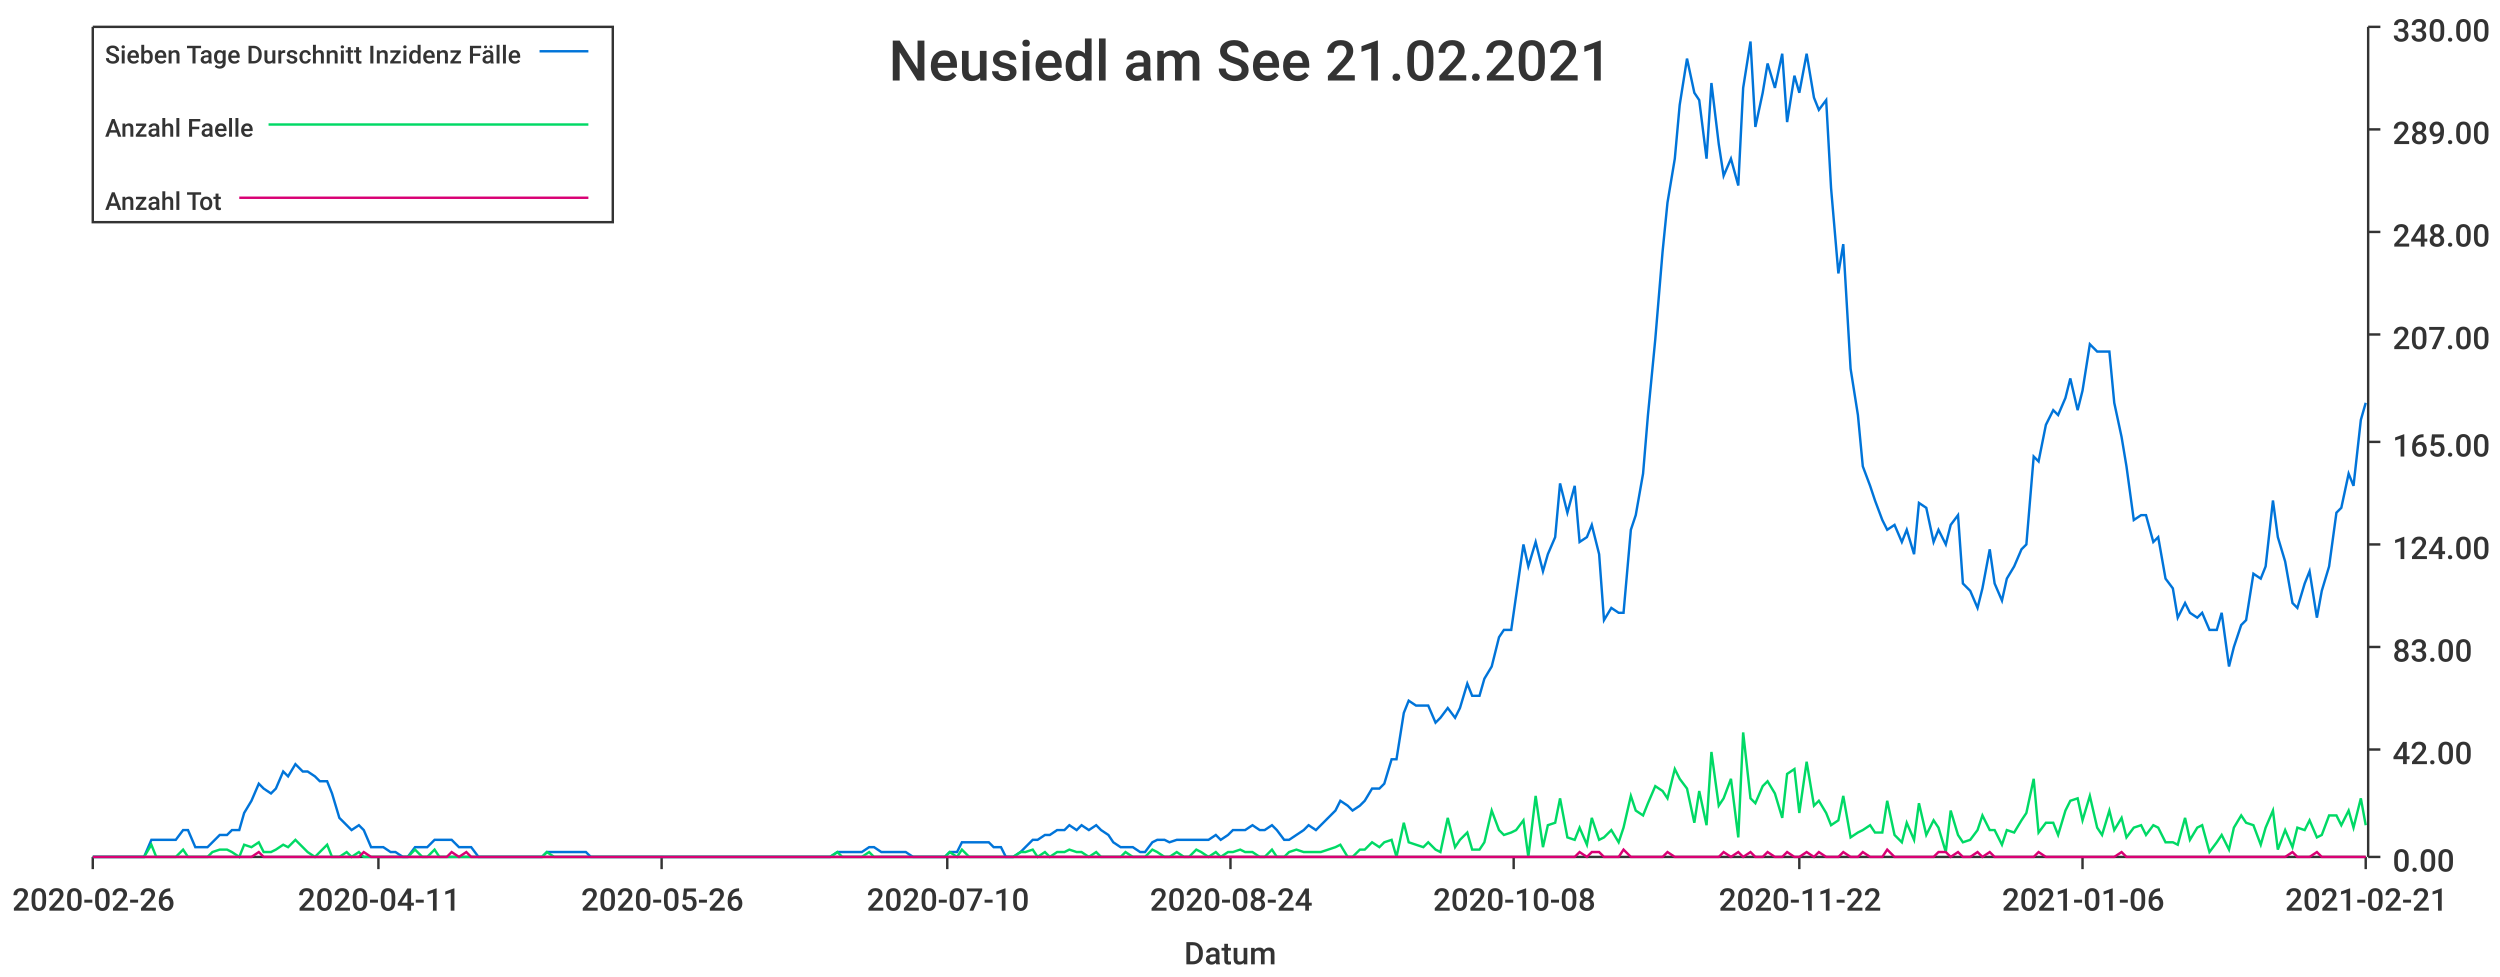
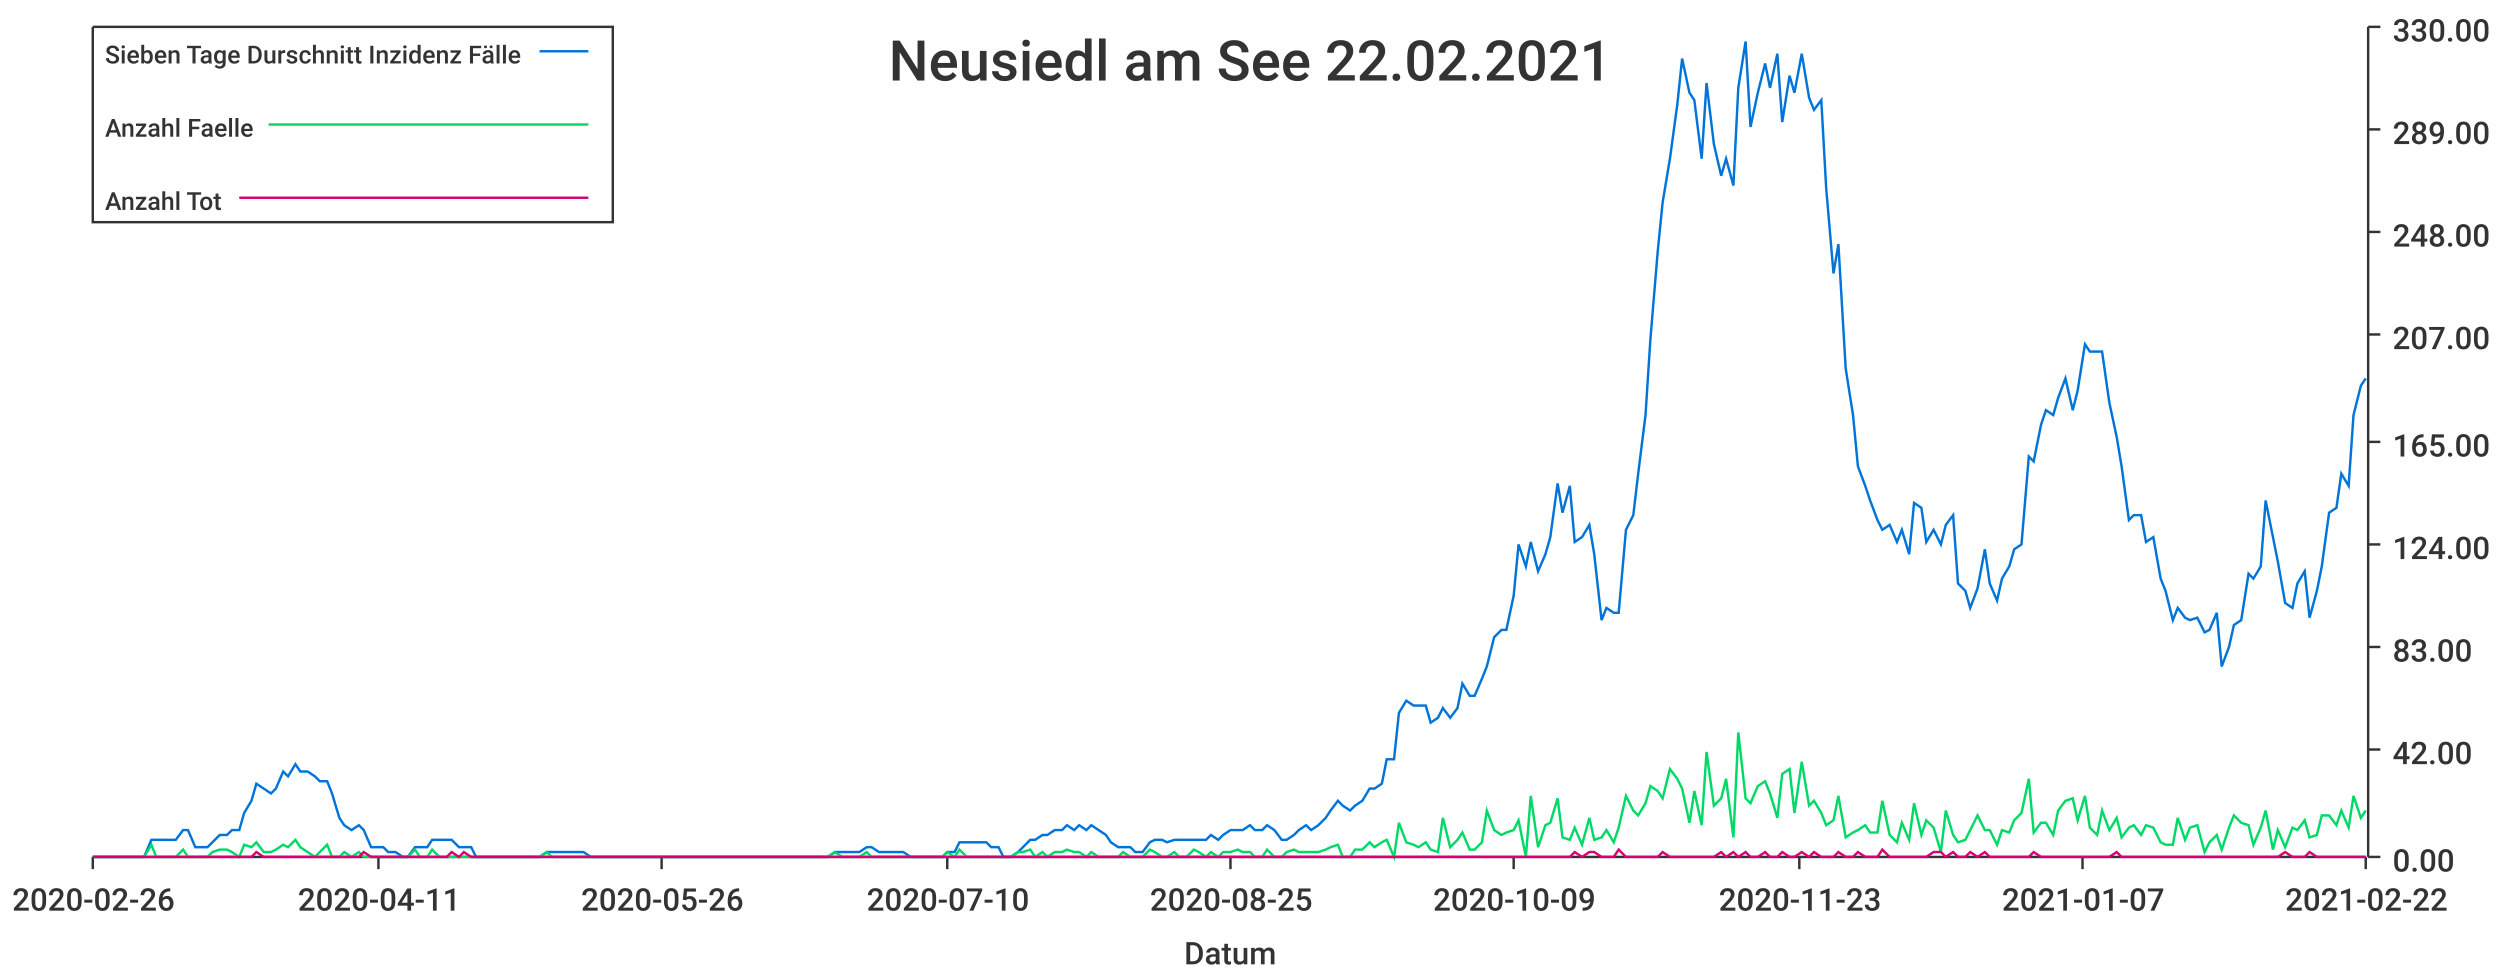
<svg xmlns="http://www.w3.org/2000/svg" width="1024" height="400">\n<path d="M 0 0 L 1024 0 L 1024 400 L 0 400 L 0 0" style="stroke-width:0;stroke:rgba(255,255,255,1.0);fill:rgba(255,255,255,1.0)" />
  <path d="M 38 11 L 969 11 L 969 351 L 38 351 L 38 11" style="stroke-width:0;stroke:rgba(255,255,255,1.0);fill:rgba(255,255,255,1.0)" />
  <path d="M 38 351 L 969 351" style="stroke-width:1;stroke:rgba(51,51,51,1.0);fill:none" />
  <path d="M 38 351 L 38 356" style="stroke-width:1;stroke:rgba(51,51,51,1.0);fill:none" />
  <text x="5" y="373" style="stroke-width:0;stroke:none;fill:rgba(51,51,51,1.0);font-size:12.8px;font-family:'Roboto Medium',sans-serif">2020-02-26</text>
  <path d="M 155 351 L 155 356" style="stroke-width:1;stroke:rgba(51,51,51,1.0);fill:none" />
  <text x="122" y="373" style="stroke-width:0;stroke:none;fill:rgba(51,51,51,1.0);font-size:12.8px;font-family:'Roboto Medium',sans-serif">2020-04-11</text>
  <path d="M 271 351 L 271 356" style="stroke-width:1;stroke:rgba(51,51,51,1.0);fill:none" />
  <text x="238" y="373" style="stroke-width:0;stroke:none;fill:rgba(51,51,51,1.0);font-size:12.8px;font-family:'Roboto Medium',sans-serif">2020-05-26</text>
  <path d="M 388 351 L 388 356" style="stroke-width:1;stroke:rgba(51,51,51,1.0);fill:none" />
  <text x="355" y="373" style="stroke-width:0;stroke:none;fill:rgba(51,51,51,1.0);font-size:12.8px;font-family:'Roboto Medium',sans-serif">2020-07-10</text>
  <path d="M 504 351 L 504 356" style="stroke-width:1;stroke:rgba(51,51,51,1.0);fill:none" />
-   <text x="471" y="373" style="stroke-width:0;stroke:none;fill:rgba(51,51,51,1.0);font-size:12.8px;font-family:'Roboto Medium',sans-serif">2020-08-24</text>
+   <text x="471" y="373" style="stroke-width:0;stroke:none;fill:rgba(51,51,51,1.0);font-size:12.8px;font-family:'Roboto Medium',sans-serif">2020-08-25</text>
  <path d="M 620 351 L 620 356" style="stroke-width:1;stroke:rgba(51,51,51,1.0);fill:none" />
-   <text x="587" y="373" style="stroke-width:0;stroke:none;fill:rgba(51,51,51,1.0);font-size:12.8px;font-family:'Roboto Medium',sans-serif">2020-10-08</text>
+   <text x="587" y="373" style="stroke-width:0;stroke:none;fill:rgba(51,51,51,1.0);font-size:12.8px;font-family:'Roboto Medium',sans-serif">2020-10-09</text>
  <path d="M 737 351 L 737 356" style="stroke-width:1;stroke:rgba(51,51,51,1.0);fill:none" />
-   <text x="704" y="373" style="stroke-width:0;stroke:none;fill:rgba(51,51,51,1.0);font-size:12.8px;font-family:'Roboto Medium',sans-serif">2020-11-22</text>
+   <text x="704" y="373" style="stroke-width:0;stroke:none;fill:rgba(51,51,51,1.0);font-size:12.8px;font-family:'Roboto Medium',sans-serif">2020-11-23</text>
  <path d="M 853 351 L 853 356" style="stroke-width:1;stroke:rgba(51,51,51,1.0);fill:none" />
-   <text x="820" y="373" style="stroke-width:0;stroke:none;fill:rgba(51,51,51,1.0);font-size:12.8px;font-family:'Roboto Medium',sans-serif">2021-01-06</text>
+   <text x="820" y="373" style="stroke-width:0;stroke:none;fill:rgba(51,51,51,1.0);font-size:12.8px;font-family:'Roboto Medium',sans-serif">2021-01-07</text>
  <path d="M 969 351 L 969 356" style="stroke-width:1;stroke:rgba(51,51,51,1.0);fill:none" />
-   <text x="936" y="373" style="stroke-width:0;stroke:none;fill:rgba(51,51,51,1.0);font-size:12.8px;font-family:'Roboto Medium',sans-serif">2021-02-21</text>
+   <text x="936" y="373" style="stroke-width:0;stroke:none;fill:rgba(51,51,51,1.0);font-size:12.8px;font-family:'Roboto Medium',sans-serif">2021-02-22</text>
  <text x="485" y="395" style="stroke-width:0;stroke:none;fill:rgba(51,51,51,1.0);font-size:12.8px;font-family:'Roboto Medium',sans-serif">Datum</text>
  <path d="M 970 351 L 970 11" style="stroke-width:1;stroke:rgba(51,51,51,1.0);fill:none" />
  <path d="M 970 351 L 975 351" style="stroke-width:1;stroke:rgba(51,51,51,1.0);fill:none" />
  <text x="980" y="357" style="stroke-width:0;stroke:none;fill:rgba(51,51,51,1.0);font-size:12.8px;font-family:'Roboto Medium',sans-serif">0.00</text>
  <path d="M 970 307 L 975 307" style="stroke-width:1;stroke:rgba(51,51,51,1.0);fill:none" />
  <text x="980" y="313" style="stroke-width:0;stroke:none;fill:rgba(51,51,51,1.0);font-size:12.8px;font-family:'Roboto Medium',sans-serif">42.00</text>
  <path d="M 970 265 L 975 265" style="stroke-width:1;stroke:rgba(51,51,51,1.0);fill:none" />
  <text x="980" y="271" style="stroke-width:0;stroke:none;fill:rgba(51,51,51,1.0);font-size:12.8px;font-family:'Roboto Medium',sans-serif">83.00</text>
  <path d="M 970 223 L 975 223" style="stroke-width:1;stroke:rgba(51,51,51,1.0);fill:none" />
  <text x="980" y="229" style="stroke-width:0;stroke:none;fill:rgba(51,51,51,1.0);font-size:12.8px;font-family:'Roboto Medium',sans-serif">124.00</text>
  <path d="M 970 181 L 975 181" style="stroke-width:1;stroke:rgba(51,51,51,1.0);fill:none" />
  <text x="980" y="187" style="stroke-width:0;stroke:none;fill:rgba(51,51,51,1.0);font-size:12.8px;font-family:'Roboto Medium',sans-serif">165.00</text>
  <path d="M 970 137 L 975 137" style="stroke-width:1;stroke:rgba(51,51,51,1.0);fill:none" />
  <text x="980" y="143" style="stroke-width:0;stroke:none;fill:rgba(51,51,51,1.0);font-size:12.8px;font-family:'Roboto Medium',sans-serif">207.00</text>
  <path d="M 970 95 L 975 95" style="stroke-width:1;stroke:rgba(51,51,51,1.0);fill:none" />
  <text x="980" y="101" style="stroke-width:0;stroke:none;fill:rgba(51,51,51,1.0);font-size:12.8px;font-family:'Roboto Medium',sans-serif">248.00</text>
  <path d="M 970 53 L 975 53" style="stroke-width:1;stroke:rgba(51,51,51,1.0);fill:none" />
  <text x="980" y="59" style="stroke-width:0;stroke:none;fill:rgba(51,51,51,1.0);font-size:12.8px;font-family:'Roboto Medium',sans-serif">289.00</text>
  <path d="M 970 11 L 975 11" style="stroke-width:1;stroke:rgba(51,51,51,1.0);fill:none" />
  <text x="980" y="17" style="stroke-width:0;stroke:none;fill:rgba(51,51,51,1.0);font-size:12.8px;font-family:'Roboto Medium',sans-serif">330.00</text>
-   <path d="M 38 351 L 41 351 L 44 351 L 46 351 L 49 351 L 51 351 L 54 351 L 57 351 L 59 351 L 62 344 L 64 344 L 67 344 L 69 344 L 72 344 L 75 340 L 77 340 L 80 347 L 82 347 L 85 347 L 87 345 L 90 342 L 93 342 L 95 340 L 98 340 L 100 333 L 103 328 L 106 321 L 108 323 L 111 325 L 113 323 L 116 316 L 118 318 L 121 313 L 124 316 L 126 316 L 129 318 L 131 320 L 134 320 L 136 325 L 139 335 L 142 338 L 144 340 L 147 338 L 149 340 L 152 347 L 155 347 L 157 347 L 160 349 L 162 349 L 165 351 L 167 351 L 170 347 L 173 347 L 175 347 L 178 344 L 180 344 L 183 344 L 185 344 L 188 347 L 191 347 L 193 347 L 196 351 L 198 351 L 201 351 L 204 351 L 206 351 L 209 351 L 211 351 L 214 351 L 216 351 L 219 351 L 222 351 L 224 349 L 227 349 L 229 349 L 232 349 L 234 349 L 237 349 L 240 349 L 242 351 L 245 351 L 247 351 L 250 351 L 253 351 L 255 351 L 258 351 L 260 351 L 263 351 L 265 351 L 268 351 L 271 351 L 273 351 L 276 351 L 278 351 L 281 351 L 283 351 L 286 351 L 289 351 L 291 351 L 294 351 L 296 351 L 299 351 L 302 351 L 304 351 L 307 351 L 309 351 L 312 351 L 314 351 L 317 351 L 320 351 L 322 351 L 325 351 L 327 351 L 330 351 L 332 351 L 335 351 L 338 351 L 340 351 L 343 349 L 345 349 L 348 349 L 351 349 L 353 349 L 356 347 L 358 347 L 361 349 L 363 349 L 366 349 L 369 349 L 371 349 L 374 351 L 376 351 L 379 351 L 381 351 L 384 351 L 387 351 L 389 349 L 392 349 L 394 345 L 397 345 L 400 345 L 402 345 L 405 345 L 407 347 L 410 347 L 412 351 L 415 351 L 418 349 L 420 347 L 423 344 L 425 344 L 428 342 L 430 342 L 433 340 L 436 340 L 438 338 L 441 340 L 443 338 L 446 340 L 449 338 L 451 340 L 454 342 L 456 345 L 459 347 L 461 347 L 464 347 L 467 349 L 469 349 L 472 345 L 474 344 L 477 344 L 479 345 L 482 344 L 485 344 L 487 344 L 490 344 L 492 344 L 495 344 L 498 342 L 500 344 L 503 342 L 505 340 L 508 340 L 510 340 L 513 338 L 516 340 L 518 340 L 521 338 L 523 340 L 526 344 L 528 344 L 531 342 L 534 340 L 536 338 L 539 340 L 541 338 L 544 335 L 547 332 L 549 328 L 552 330 L 554 332 L 557 330 L 559 328 L 562 323 L 565 323 L 567 321 L 570 311 L 572 311 L 575 292 L 577 287 L 580 289 L 583 289 L 585 289 L 588 296 L 590 294 L 593 290 L 596 294 L 598 290 L 601 280 L 603 285 L 606 285 L 608 278 L 611 273 L 614 261 L 616 258 L 619 258 L 621 244 L 624 223 L 626 232 L 629 222 L 632 234 L 634 227 L 637 220 L 639 198 L 642 210 L 645 199 L 647 222 L 650 220 L 652 215 L 655 227 L 657 254 L 660 249 L 663 251 L 665 251 L 668 217 L 670 211 L 673 194 L 675 170 L 678 139 L 681 103 L 683 83 L 686 65 L 688 43 L 691 24 L 694 38 L 696 41 L 699 65 L 701 34 L 704 59 L 706 72 L 709 65 L 712 76 L 714 36 L 717 17 L 719 52 L 722 38 L 724 26 L 727 36 L 730 22 L 732 50 L 735 31 L 737 38 L 740 22 L 743 40 L 745 45 L 748 41 L 750 77 L 753 112 L 755 100 L 758 151 L 761 170 L 763 191 L 766 199 L 768 205 L 771 213 L 773 217 L 776 215 L 779 222 L 781 217 L 784 227 L 786 206 L 789 208 L 792 222 L 794 217 L 797 223 L 799 215 L 802 211 L 804 239 L 807 242 L 810 249 L 812 241 L 815 225 L 817 239 L 820 246 L 822 237 L 825 232 L 828 225 L 830 223 L 833 187 L 835 189 L 838 174 L 841 168 L 843 170 L 846 163 L 848 155 L 851 168 L 853 160 L 856 141 L 859 144 L 861 144 L 864 144 L 866 165 L 869 179 L 871 191 L 874 213 L 877 211 L 879 211 L 882 222 L 884 220 L 887 237 L 890 241 L 892 253 L 895 247 L 897 251 L 900 253 L 902 251 L 905 258 L 908 258 L 910 251 L 913 273 L 915 265 L 918 256 L 920 254 L 923 235 L 926 237 L 928 232 L 931 205 L 933 220 L 936 230 L 939 247 L 941 249 L 944 239 L 946 234 L 949 253 L 951 242 L 954 232 L 957 210 L 959 208 L 962 194 L 964 199 L 967 172 L 969 165" style="stroke-width:1;stroke:rgba(0,116,217,1.0);fill:none" />
-   <path d="M 38 351 L 41 351 L 44 351 L 46 351 L 49 351 L 51 351 L 54 351 L 57 351 L 59 351 L 62 346 L 64 351 L 67 351 L 69 351 L 72 351 L 75 348 L 77 351 L 80 351 L 82 351 L 85 351 L 87 349 L 90 348 L 93 348 L 95 349 L 98 351 L 100 346 L 103 347 L 106 345 L 108 349 L 111 349 L 113 348 L 116 346 L 118 347 L 121 344 L 124 347 L 126 349 L 129 351 L 131 349 L 134 346 L 136 351 L 139 351 L 142 349 L 144 351 L 147 349 L 149 351 L 152 351 L 155 351 L 157 351 L 160 351 L 162 351 L 165 351 L 167 351 L 170 348 L 173 351 L 175 351 L 178 348 L 180 351 L 183 351 L 185 351 L 188 351 L 191 351 L 193 351 L 196 351 L 198 351 L 201 351 L 204 351 L 206 351 L 209 351 L 211 351 L 214 351 L 216 351 L 219 351 L 222 351 L 224 349 L 227 351 L 229 351 L 232 351 L 234 351 L 237 351 L 240 351 L 242 351 L 245 351 L 247 351 L 250 351 L 253 351 L 255 351 L 258 351 L 260 351 L 263 351 L 265 351 L 268 351 L 271 351 L 273 351 L 276 351 L 278 351 L 281 351 L 283 351 L 286 351 L 289 351 L 291 351 L 294 351 L 296 351 L 299 351 L 302 351 L 304 351 L 307 351 L 309 351 L 312 351 L 314 351 L 317 351 L 320 351 L 322 351 L 325 351 L 327 351 L 330 351 L 332 351 L 335 351 L 338 351 L 340 351 L 343 349 L 345 351 L 348 351 L 351 351 L 353 351 L 356 349 L 358 351 L 361 351 L 363 351 L 366 351 L 369 351 L 371 351 L 374 351 L 376 351 L 379 351 L 381 351 L 384 351 L 387 351 L 389 349 L 392 351 L 394 348 L 397 351 L 400 351 L 402 351 L 405 351 L 407 351 L 410 351 L 412 351 L 415 351 L 418 349 L 420 349 L 423 348 L 425 351 L 428 349 L 430 351 L 433 349 L 436 349 L 438 348 L 441 349 L 443 349 L 446 351 L 449 349 L 451 351 L 454 351 L 456 351 L 459 351 L 461 349 L 464 351 L 467 351 L 469 351 L 472 348 L 474 349 L 477 351 L 479 351 L 482 349 L 485 351 L 487 351 L 490 348 L 492 349 L 495 351 L 498 349 L 500 351 L 503 349 L 505 349 L 508 348 L 510 349 L 513 349 L 516 351 L 518 351 L 521 348 L 523 351 L 526 351 L 528 349 L 531 348 L 534 349 L 536 349 L 539 349 L 541 349 L 544 348 L 547 347 L 549 346 L 552 351 L 554 351 L 557 348 L 559 348 L 562 345 L 565 347 L 567 345 L 570 344 L 572 351 L 575 337 L 577 345 L 580 346 L 583 347 L 585 345 L 588 348 L 590 349 L 593 335 L 596 347 L 598 344 L 601 341 L 603 348 L 606 348 L 608 345 L 611 332 L 614 340 L 616 342 L 619 341 L 621 340 L 624 336 L 626 351 L 629 326 L 632 347 L 634 338 L 637 337 L 639 327 L 642 343 L 645 344 L 647 339 L 650 346 L 652 335 L 655 344 L 657 343 L 660 340 L 663 345 L 665 339 L 668 326 L 670 332 L 673 334 L 675 329 L 678 322 L 681 324 L 683 327 L 686 315 L 688 319 L 691 323 L 694 337 L 696 324 L 699 338 L 701 308 L 704 330 L 706 327 L 709 319 L 712 343 L 714 300 L 717 327 L 719 329 L 722 322 L 724 320 L 727 325 L 730 335 L 732 317 L 735 315 L 737 333 L 740 312 L 743 330 L 745 328 L 748 333 L 750 338 L 753 336 L 755 326 L 758 343 L 761 341 L 763 340 L 766 338 L 768 341 L 771 341 L 773 328 L 776 342 L 779 345 L 781 337 L 784 344 L 786 329 L 789 342 L 792 336 L 794 339 L 797 349 L 799 332 L 802 342 L 804 345 L 807 344 L 810 340 L 812 334 L 815 340 L 817 340 L 820 346 L 822 340 L 825 341 L 828 336 L 830 333 L 833 319 L 835 341 L 838 337 L 841 337 L 843 342 L 846 332 L 848 328 L 851 327 L 853 336 L 856 326 L 859 339 L 861 342 L 864 332 L 866 340 L 869 335 L 871 343 L 874 339 L 877 338 L 879 342 L 882 338 L 884 339 L 887 345 L 890 345 L 892 346 L 895 335 L 897 344 L 900 339 L 902 338 L 905 349 L 908 345 L 910 342 L 913 348 L 915 339 L 918 334 L 920 337 L 923 338 L 926 346 L 928 339 L 931 332 L 933 348 L 936 340 L 939 347 L 941 339 L 944 340 L 946 336 L 949 343 L 951 342 L 954 334 L 957 334 L 959 338 L 962 332 L 964 339 L 967 327 L 969 338" style="stroke-width:1;stroke:rgba(0,217,101,1.0);fill:none" />
-   <path d="M 38 351 L 41 351 L 44 351 L 46 351 L 49 351 L 51 351 L 54 351 L 57 351 L 59 351 L 62 351 L 64 351 L 67 351 L 69 351 L 72 351 L 75 351 L 77 351 L 80 351 L 82 351 L 85 351 L 87 351 L 90 351 L 93 351 L 95 351 L 98 351 L 100 351 L 103 351 L 106 349 L 108 351 L 111 351 L 113 351 L 116 351 L 118 351 L 121 351 L 124 351 L 126 351 L 129 351 L 131 351 L 134 351 L 136 351 L 139 351 L 142 351 L 144 351 L 147 351 L 149 349 L 152 351 L 155 351 L 157 351 L 160 351 L 162 351 L 165 351 L 167 351 L 170 351 L 173 351 L 175 351 L 178 351 L 180 351 L 183 351 L 185 349 L 188 351 L 191 349 L 193 351 L 196 351 L 198 351 L 201 351 L 204 351 L 206 351 L 209 351 L 211 351 L 214 351 L 216 351 L 219 351 L 222 351 L 224 351 L 227 351 L 229 351 L 232 351 L 234 351 L 237 351 L 240 351 L 242 351 L 245 351 L 247 351 L 250 351 L 253 351 L 255 351 L 258 351 L 260 351 L 263 351 L 265 351 L 268 351 L 271 351 L 273 351 L 276 351 L 278 351 L 281 351 L 283 351 L 286 351 L 289 351 L 291 351 L 294 351 L 296 351 L 299 351 L 302 351 L 304 351 L 307 351 L 309 351 L 312 351 L 314 351 L 317 351 L 320 351 L 322 351 L 325 351 L 327 351 L 330 351 L 332 351 L 335 351 L 338 351 L 340 351 L 343 351 L 345 351 L 348 351 L 351 351 L 353 351 L 356 351 L 358 351 L 361 351 L 363 351 L 366 351 L 369 351 L 371 351 L 374 351 L 376 351 L 379 351 L 381 351 L 384 351 L 387 351 L 389 351 L 392 351 L 394 351 L 397 351 L 400 351 L 402 351 L 405 351 L 407 351 L 410 351 L 412 351 L 415 351 L 418 351 L 420 351 L 423 351 L 425 351 L 428 351 L 430 351 L 433 351 L 436 351 L 438 351 L 441 351 L 443 351 L 446 351 L 449 351 L 451 351 L 454 351 L 456 351 L 459 351 L 461 351 L 464 351 L 467 351 L 469 351 L 472 351 L 474 351 L 477 351 L 479 351 L 482 351 L 485 351 L 487 351 L 490 351 L 492 351 L 495 351 L 498 351 L 500 351 L 503 351 L 505 351 L 508 351 L 510 351 L 513 351 L 516 351 L 518 351 L 521 351 L 523 351 L 526 351 L 528 351 L 531 351 L 534 351 L 536 351 L 539 351 L 541 351 L 544 351 L 547 351 L 549 351 L 552 351 L 554 351 L 557 351 L 559 351 L 562 351 L 565 351 L 567 351 L 570 351 L 572 351 L 575 351 L 577 351 L 580 351 L 583 351 L 585 351 L 588 351 L 590 351 L 593 351 L 596 351 L 598 351 L 601 351 L 603 351 L 606 351 L 608 351 L 611 351 L 614 351 L 616 351 L 619 351 L 621 351 L 624 351 L 626 351 L 629 351 L 632 351 L 634 351 L 637 351 L 639 351 L 642 351 L 645 351 L 647 349 L 650 351 L 652 349 L 655 349 L 657 351 L 660 351 L 663 351 L 665 348 L 668 351 L 670 351 L 673 351 L 675 351 L 678 351 L 681 351 L 683 349 L 686 351 L 688 351 L 691 351 L 694 351 L 696 351 L 699 351 L 701 351 L 704 351 L 706 349 L 709 351 L 712 349 L 714 351 L 717 349 L 719 351 L 722 351 L 724 349 L 727 351 L 730 351 L 732 349 L 735 351 L 737 351 L 740 349 L 743 351 L 745 349 L 748 351 L 750 351 L 753 351 L 755 349 L 758 351 L 761 351 L 763 349 L 766 351 L 768 351 L 771 351 L 773 348 L 776 351 L 779 351 L 781 351 L 784 351 L 786 351 L 789 351 L 792 351 L 794 349 L 797 349 L 799 351 L 802 349 L 804 351 L 807 351 L 810 349 L 812 351 L 815 349 L 817 351 L 820 351 L 822 351 L 825 351 L 828 351 L 830 351 L 833 351 L 835 349 L 838 351 L 841 351 L 843 351 L 846 351 L 848 351 L 851 351 L 853 351 L 856 351 L 859 351 L 861 351 L 864 351 L 866 351 L 869 349 L 871 351 L 874 351 L 877 351 L 879 351 L 882 351 L 884 351 L 887 351 L 890 351 L 892 351 L 895 351 L 897 351 L 900 351 L 902 351 L 905 351 L 908 351 L 910 351 L 913 351 L 915 351 L 918 351 L 920 351 L 923 351 L 926 351 L 928 351 L 931 351 L 933 351 L 936 351 L 939 349 L 941 351 L 944 351 L 946 351 L 949 349 L 951 351 L 954 351 L 957 351 L 959 351 L 962 351 L 964 351 L 967 351 L 969 351" style="stroke-width:1;stroke:rgba(217,0,116,1.0);fill:none" />
-   <text x="364" y="33" style="stroke-width:0;stroke:none;fill:rgba(51,51,51,1.0);font-size:23.0px;font-family:'Roboto Medium',sans-serif">Neusiedl am See 21.02.2021</text>
+   <path d="M 38 351 L 41 351 L 44 351 L 46 351 L 49 351 L 51 351 L 54 351 L 57 351 L 59 351 L 62 344 L 64 344 L 67 344 L 69 344 L 72 344 L 75 340 L 77 340 L 80 347 L 82 347 L 85 347 L 87 345 L 90 342 L 93 342 L 95 340 L 98 340 L 100 333 L 103 328 L 105 321 L 108 323 L 111 325 L 113 323 L 116 316 L 118 318 L 121 313 L 123 316 L 126 316 L 129 318 L 131 320 L 134 320 L 136 325 L 139 335 L 141 338 L 144 340 L 147 338 L 149 340 L 152 347 L 154 347 L 157 347 L 159 349 L 162 349 L 165 351 L 167 351 L 170 347 L 172 347 L 175 347 L 177 344 L 180 344 L 183 344 L 185 344 L 188 347 L 190 347 L 193 347 L 195 351 L 198 351 L 201 351 L 203 351 L 206 351 L 208 351 L 211 351 L 213 351 L 216 351 L 219 351 L 221 351 L 224 349 L 226 349 L 229 349 L 231 349 L 234 349 L 237 349 L 239 349 L 242 351 L 244 351 L 247 351 L 249 351 L 252 351 L 255 351 L 257 351 L 260 351 L 262 351 L 265 351 L 267 351 L 270 351 L 273 351 L 275 351 L 278 351 L 280 351 L 283 351 L 285 351 L 288 351 L 291 351 L 293 351 L 296 351 L 298 351 L 301 351 L 303 351 L 306 351 L 309 351 L 311 351 L 314 351 L 316 351 L 319 351 L 321 351 L 324 351 L 327 351 L 329 351 L 332 351 L 334 351 L 337 351 L 339 351 L 342 349 L 345 349 L 347 349 L 350 349 L 352 349 L 355 347 L 357 347 L 360 349 L 363 349 L 365 349 L 368 349 L 370 349 L 373 351 L 375 351 L 378 351 L 381 351 L 383 351 L 386 351 L 388 349 L 391 349 L 393 345 L 396 345 L 399 345 L 401 345 L 404 345 L 406 347 L 409 347 L 411 351 L 414 351 L 417 349 L 419 347 L 422 344 L 424 344 L 427 342 L 429 342 L 432 340 L 435 340 L 437 338 L 440 340 L 442 338 L 445 340 L 447 338 L 450 340 L 453 342 L 455 345 L 458 347 L 460 347 L 463 347 L 465 349 L 468 349 L 471 345 L 473 344 L 476 344 L 478 345 L 481 344 L 483 344 L 486 344 L 489 344 L 491 344 L 494 344 L 496 342 L 499 344 L 501 342 L 504 340 L 507 340 L 509 340 L 512 338 L 514 340 L 517 340 L 519 338 L 522 340 L 525 344 L 527 344 L 530 342 L 532 340 L 535 338 L 537 340 L 540 338 L 543 335 L 545 332 L 548 328 L 550 330 L 553 332 L 555 330 L 558 328 L 561 323 L 563 323 L 566 321 L 568 311 L 571 311 L 573 292 L 576 287 L 579 289 L 581 289 L 584 289 L 586 296 L 589 294 L 591 290 L 594 294 L 597 290 L 599 280 L 602 285 L 604 285 L 607 278 L 609 273 L 612 261 L 615 258 L 617 258 L 620 244 L 622 223 L 625 232 L 627 222 L 630 234 L 633 227 L 635 220 L 638 198 L 640 210 L 643 199 L 645 222 L 648 220 L 651 215 L 653 227 L 656 254 L 658 249 L 661 251 L 663 251 L 666 217 L 669 211 L 671 194 L 674 170 L 676 139 L 679 103 L 681 83 L 684 65 L 687 43 L 689 24 L 692 38 L 694 41 L 697 65 L 699 34 L 702 59 L 705 72 L 707 65 L 710 76 L 712 36 L 715 17 L 717 52 L 720 38 L 723 26 L 725 36 L 728 22 L 730 50 L 733 31 L 735 38 L 738 22 L 741 40 L 743 45 L 746 41 L 748 77 L 751 112 L 753 100 L 756 151 L 759 170 L 761 191 L 764 199 L 766 205 L 769 213 L 771 217 L 774 215 L 777 222 L 779 217 L 782 227 L 784 206 L 787 208 L 789 222 L 792 217 L 795 223 L 797 215 L 800 211 L 802 239 L 805 242 L 807 249 L 810 241 L 813 225 L 815 239 L 818 246 L 820 237 L 823 232 L 825 225 L 828 223 L 831 187 L 833 189 L 836 174 L 838 168 L 841 170 L 843 163 L 846 155 L 849 168 L 851 160 L 854 141 L 856 144 L 859 144 L 861 144 L 864 165 L 867 179 L 869 191 L 872 213 L 874 211 L 877 211 L 879 222 L 882 220 L 885 237 L 887 242 L 890 254 L 892 249 L 895 253 L 897 254 L 900 253 L 903 259 L 905 258 L 908 251 L 910 273 L 913 265 L 915 256 L 918 254 L 921 235 L 923 237 L 926 232 L 928 205 L 931 220 L 933 230 L 936 247 L 939 249 L 941 239 L 944 234 L 946 253 L 949 242 L 951 232 L 954 210 L 957 208 L 959 194 L 962 199 L 964 170 L 967 158 L 969 155" style="stroke-width:1;stroke:rgba(0,116,217,1.0);fill:none" />
+   <path d="M 38 351 L 41 351 L 44 351 L 46 351 L 49 351 L 51 351 L 54 351 L 57 351 L 59 351 L 62 346 L 64 351 L 67 351 L 69 351 L 72 351 L 75 348 L 77 351 L 80 351 L 82 351 L 85 351 L 87 349 L 90 348 L 93 348 L 95 349 L 98 351 L 100 346 L 103 347 L 105 345 L 108 349 L 111 349 L 113 348 L 116 346 L 118 347 L 121 344 L 123 347 L 126 349 L 129 351 L 131 349 L 134 346 L 136 351 L 139 351 L 141 349 L 144 351 L 147 349 L 149 351 L 152 351 L 154 351 L 157 351 L 159 351 L 162 351 L 165 351 L 167 351 L 170 348 L 172 351 L 175 351 L 177 348 L 180 351 L 183 351 L 185 351 L 188 351 L 190 351 L 193 351 L 195 351 L 198 351 L 201 351 L 203 351 L 206 351 L 208 351 L 211 351 L 213 351 L 216 351 L 219 351 L 221 351 L 224 349 L 226 351 L 229 351 L 231 351 L 234 351 L 237 351 L 239 351 L 242 351 L 244 351 L 247 351 L 249 351 L 252 351 L 255 351 L 257 351 L 260 351 L 262 351 L 265 351 L 267 351 L 270 351 L 273 351 L 275 351 L 278 351 L 280 351 L 283 351 L 285 351 L 288 351 L 291 351 L 293 351 L 296 351 L 298 351 L 301 351 L 303 351 L 306 351 L 309 351 L 311 351 L 314 351 L 316 351 L 319 351 L 321 351 L 324 351 L 327 351 L 329 351 L 332 351 L 334 351 L 337 351 L 339 351 L 342 349 L 345 351 L 347 351 L 350 351 L 352 351 L 355 349 L 357 351 L 360 351 L 363 351 L 365 351 L 368 351 L 370 351 L 373 351 L 375 351 L 378 351 L 381 351 L 383 351 L 386 351 L 388 349 L 391 351 L 393 348 L 396 351 L 399 351 L 401 351 L 404 351 L 406 351 L 409 351 L 411 351 L 414 351 L 417 349 L 419 349 L 422 348 L 424 351 L 427 349 L 429 351 L 432 349 L 435 349 L 437 348 L 440 349 L 442 349 L 445 351 L 447 349 L 450 351 L 453 351 L 455 351 L 458 351 L 460 349 L 463 351 L 465 351 L 468 351 L 471 348 L 473 349 L 476 351 L 478 351 L 481 349 L 483 351 L 486 351 L 489 348 L 491 349 L 494 351 L 496 349 L 499 351 L 501 349 L 504 349 L 507 348 L 509 349 L 512 349 L 514 351 L 517 351 L 519 348 L 522 351 L 525 351 L 527 349 L 530 348 L 532 349 L 535 349 L 537 349 L 540 349 L 543 348 L 545 347 L 548 346 L 550 351 L 553 351 L 555 348 L 558 348 L 561 345 L 563 347 L 566 345 L 568 344 L 571 351 L 573 337 L 576 345 L 579 346 L 581 347 L 584 345 L 586 348 L 589 349 L 591 335 L 594 347 L 597 344 L 599 341 L 602 348 L 604 348 L 607 345 L 609 332 L 612 340 L 615 342 L 617 341 L 620 340 L 622 336 L 625 351 L 627 326 L 630 347 L 633 338 L 635 337 L 638 327 L 640 343 L 643 344 L 645 339 L 648 346 L 651 335 L 653 344 L 656 343 L 658 340 L 661 345 L 663 339 L 666 326 L 669 332 L 671 334 L 674 329 L 676 322 L 679 324 L 681 327 L 684 315 L 687 319 L 689 323 L 692 337 L 694 324 L 697 338 L 699 308 L 702 330 L 705 327 L 707 319 L 710 343 L 712 300 L 715 327 L 717 329 L 720 322 L 723 320 L 725 325 L 728 335 L 730 317 L 733 315 L 735 333 L 738 312 L 741 330 L 743 328 L 746 333 L 748 338 L 751 336 L 753 326 L 756 343 L 759 341 L 761 340 L 764 338 L 766 341 L 769 341 L 771 328 L 774 342 L 777 345 L 779 337 L 782 344 L 784 329 L 787 342 L 789 336 L 792 339 L 795 349 L 797 332 L 800 342 L 802 345 L 805 344 L 807 340 L 810 334 L 813 340 L 815 340 L 818 346 L 820 340 L 823 341 L 825 336 L 828 333 L 831 319 L 833 341 L 836 337 L 838 337 L 841 342 L 843 332 L 846 328 L 849 327 L 851 336 L 854 326 L 856 339 L 859 342 L 861 332 L 864 340 L 867 335 L 869 343 L 872 339 L 874 338 L 877 342 L 879 338 L 882 339 L 885 345 L 887 346 L 890 346 L 892 335 L 895 344 L 897 339 L 900 338 L 903 349 L 905 345 L 908 342 L 910 348 L 913 339 L 915 334 L 918 337 L 921 338 L 923 346 L 926 339 L 928 332 L 931 348 L 933 340 L 936 347 L 939 339 L 941 340 L 944 336 L 946 343 L 949 342 L 951 334 L 954 334 L 957 338 L 959 332 L 962 339 L 964 326 L 967 335 L 969 332" style="stroke-width:1;stroke:rgba(0,217,101,1.0);fill:none" />
+   <path d="M 38 351 L 41 351 L 44 351 L 46 351 L 49 351 L 51 351 L 54 351 L 57 351 L 59 351 L 62 351 L 64 351 L 67 351 L 69 351 L 72 351 L 75 351 L 77 351 L 80 351 L 82 351 L 85 351 L 87 351 L 90 351 L 93 351 L 95 351 L 98 351 L 100 351 L 103 351 L 105 349 L 108 351 L 111 351 L 113 351 L 116 351 L 118 351 L 121 351 L 123 351 L 126 351 L 129 351 L 131 351 L 134 351 L 136 351 L 139 351 L 141 351 L 144 351 L 147 351 L 149 349 L 152 351 L 154 351 L 157 351 L 159 351 L 162 351 L 165 351 L 167 351 L 170 351 L 172 351 L 175 351 L 177 351 L 180 351 L 183 351 L 185 349 L 188 351 L 190 349 L 193 351 L 195 351 L 198 351 L 201 351 L 203 351 L 206 351 L 208 351 L 211 351 L 213 351 L 216 351 L 219 351 L 221 351 L 224 351 L 226 351 L 229 351 L 231 351 L 234 351 L 237 351 L 239 351 L 242 351 L 244 351 L 247 351 L 249 351 L 252 351 L 255 351 L 257 351 L 260 351 L 262 351 L 265 351 L 267 351 L 270 351 L 273 351 L 275 351 L 278 351 L 280 351 L 283 351 L 285 351 L 288 351 L 291 351 L 293 351 L 296 351 L 298 351 L 301 351 L 303 351 L 306 351 L 309 351 L 311 351 L 314 351 L 316 351 L 319 351 L 321 351 L 324 351 L 327 351 L 329 351 L 332 351 L 334 351 L 337 351 L 339 351 L 342 351 L 345 351 L 347 351 L 350 351 L 352 351 L 355 351 L 357 351 L 360 351 L 363 351 L 365 351 L 368 351 L 370 351 L 373 351 L 375 351 L 378 351 L 381 351 L 383 351 L 386 351 L 388 351 L 391 351 L 393 351 L 396 351 L 399 351 L 401 351 L 404 351 L 406 351 L 409 351 L 411 351 L 414 351 L 417 351 L 419 351 L 422 351 L 424 351 L 427 351 L 429 351 L 432 351 L 435 351 L 437 351 L 440 351 L 442 351 L 445 351 L 447 351 L 450 351 L 453 351 L 455 351 L 458 351 L 460 351 L 463 351 L 465 351 L 468 351 L 471 351 L 473 351 L 476 351 L 478 351 L 481 351 L 483 351 L 486 351 L 489 351 L 491 351 L 494 351 L 496 351 L 499 351 L 501 351 L 504 351 L 507 351 L 509 351 L 512 351 L 514 351 L 517 351 L 519 351 L 522 351 L 525 351 L 527 351 L 530 351 L 532 351 L 535 351 L 537 351 L 540 351 L 543 351 L 545 351 L 548 351 L 550 351 L 553 351 L 555 351 L 558 351 L 561 351 L 563 351 L 566 351 L 568 351 L 571 351 L 573 351 L 576 351 L 579 351 L 581 351 L 584 351 L 586 351 L 589 351 L 591 351 L 594 351 L 597 351 L 599 351 L 602 351 L 604 351 L 607 351 L 609 351 L 612 351 L 615 351 L 617 351 L 620 351 L 622 351 L 625 351 L 627 351 L 630 351 L 633 351 L 635 351 L 638 351 L 640 351 L 643 351 L 645 349 L 648 351 L 651 349 L 653 349 L 656 351 L 658 351 L 661 351 L 663 348 L 666 351 L 669 351 L 671 351 L 674 351 L 676 351 L 679 351 L 681 349 L 684 351 L 687 351 L 689 351 L 692 351 L 694 351 L 697 351 L 699 351 L 702 351 L 705 349 L 707 351 L 710 349 L 712 351 L 715 349 L 717 351 L 720 351 L 723 349 L 725 351 L 728 351 L 730 349 L 733 351 L 735 351 L 738 349 L 741 351 L 743 349 L 746 351 L 748 351 L 751 351 L 753 349 L 756 351 L 759 351 L 761 349 L 764 351 L 766 351 L 769 351 L 771 348 L 774 351 L 777 351 L 779 351 L 782 351 L 784 351 L 787 351 L 789 351 L 792 349 L 795 349 L 797 351 L 800 349 L 802 351 L 805 351 L 807 349 L 810 351 L 813 349 L 815 351 L 818 351 L 820 351 L 823 351 L 825 351 L 828 351 L 831 351 L 833 349 L 836 351 L 838 351 L 841 351 L 843 351 L 846 351 L 849 351 L 851 351 L 854 351 L 856 351 L 859 351 L 861 351 L 864 351 L 867 349 L 869 351 L 872 351 L 874 351 L 877 351 L 879 351 L 882 351 L 885 351 L 887 351 L 890 351 L 892 351 L 895 351 L 897 351 L 900 351 L 903 351 L 905 351 L 908 351 L 910 351 L 913 351 L 915 351 L 918 351 L 921 351 L 923 351 L 926 351 L 928 351 L 931 351 L 933 351 L 936 349 L 939 351 L 941 351 L 944 351 L 946 349 L 949 351 L 951 351 L 954 351 L 957 351 L 959 351 L 962 351 L 964 351 L 967 351 L 969 351" style="stroke-width:1;stroke:rgba(217,0,116,1.0);fill:none" />
+   <text x="364" y="33" style="stroke-width:0;stroke:none;fill:rgba(51,51,51,1.0);font-size:23.0px;font-family:'Roboto Medium',sans-serif">Neusiedl am See 22.02.2021</text>
  <path d="M 38 11 L 251 11 L 251 91 L 38 91 L 38 11" style="stroke-width:1;stroke:rgba(51,51,51,1.0);fill:rgba(255,255,255,1.0)" />
  <text x="43" y="26" style="stroke-width:0;stroke:none;fill:rgba(51,51,51,1.0);font-size:10.2px;font-family:'Roboto Medium',sans-serif">Sieben Tage Durschnitt Inzidenz Fälle</text>
  <path d="M 221 21 L 241 21" style="stroke-width:1;stroke:rgba(0,116,217,1.0);fill:none" />
  <text x="43" y="56" style="stroke-width:0;stroke:none;fill:rgba(51,51,51,1.0);font-size:10.2px;font-family:'Roboto Medium',sans-serif">Anzahl Faelle</text>
  <path d="M 110 51 L 241 51" style="stroke-width:1;stroke:rgba(0,217,101,1.0);fill:none" />
  <text x="43" y="86" style="stroke-width:0;stroke:none;fill:rgba(51,51,51,1.0);font-size:10.2px;font-family:'Roboto Medium',sans-serif">Anzahl Tot</text>
  <path d="M 98 81 L 241 81" style="stroke-width:1;stroke:rgba(217,0,116,1.0);fill:none" />
</svg>
